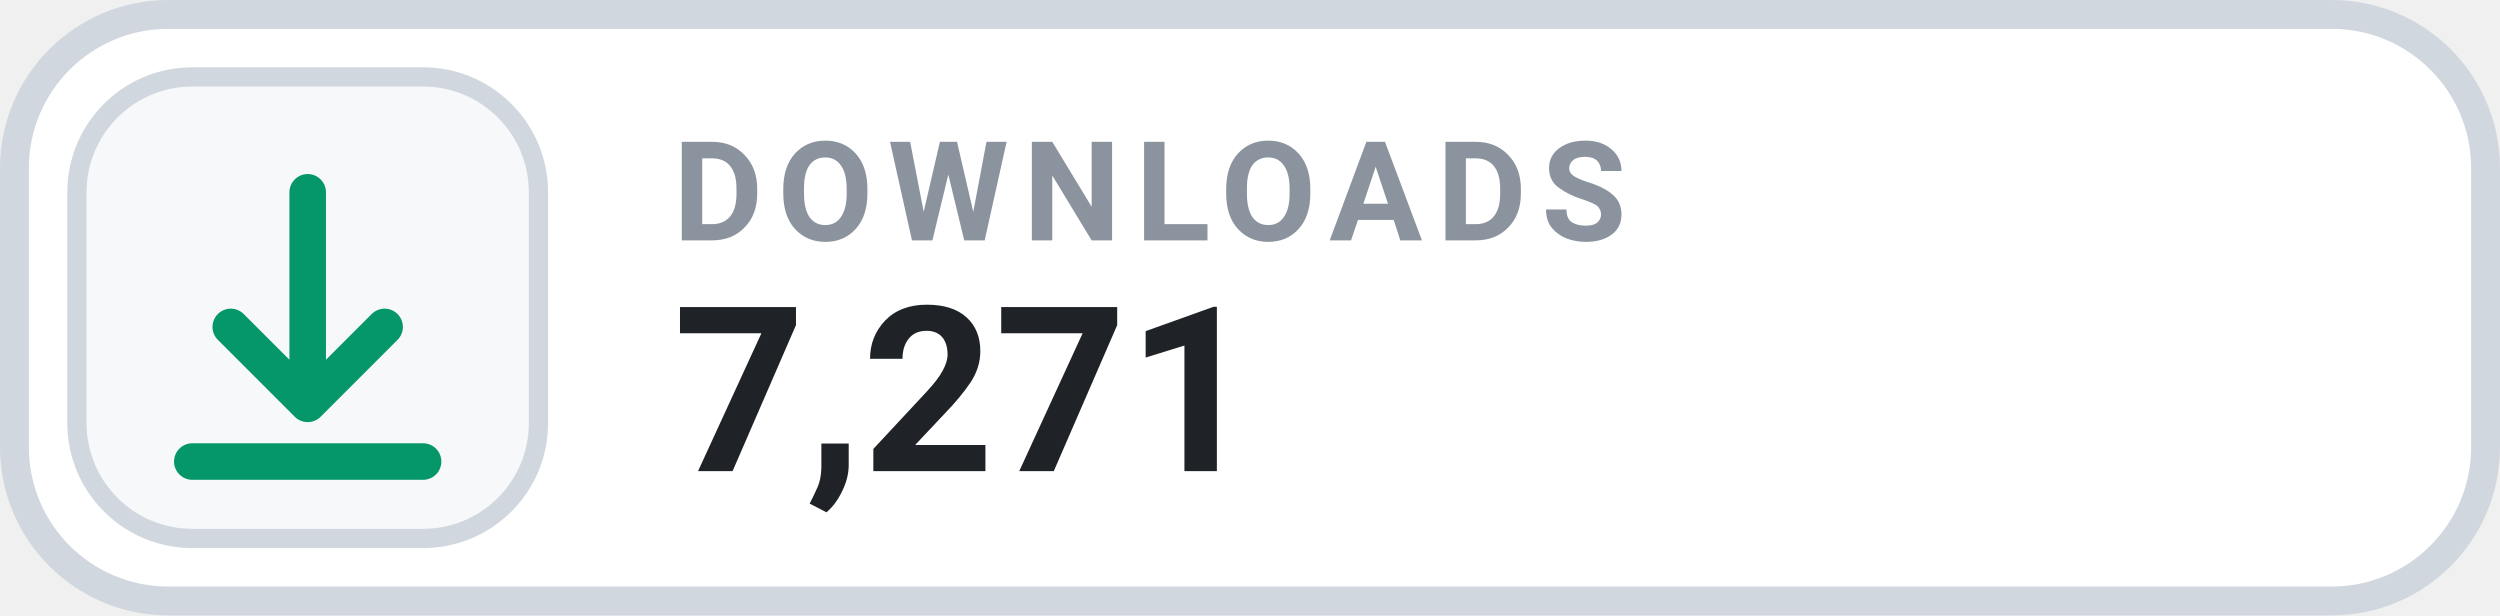
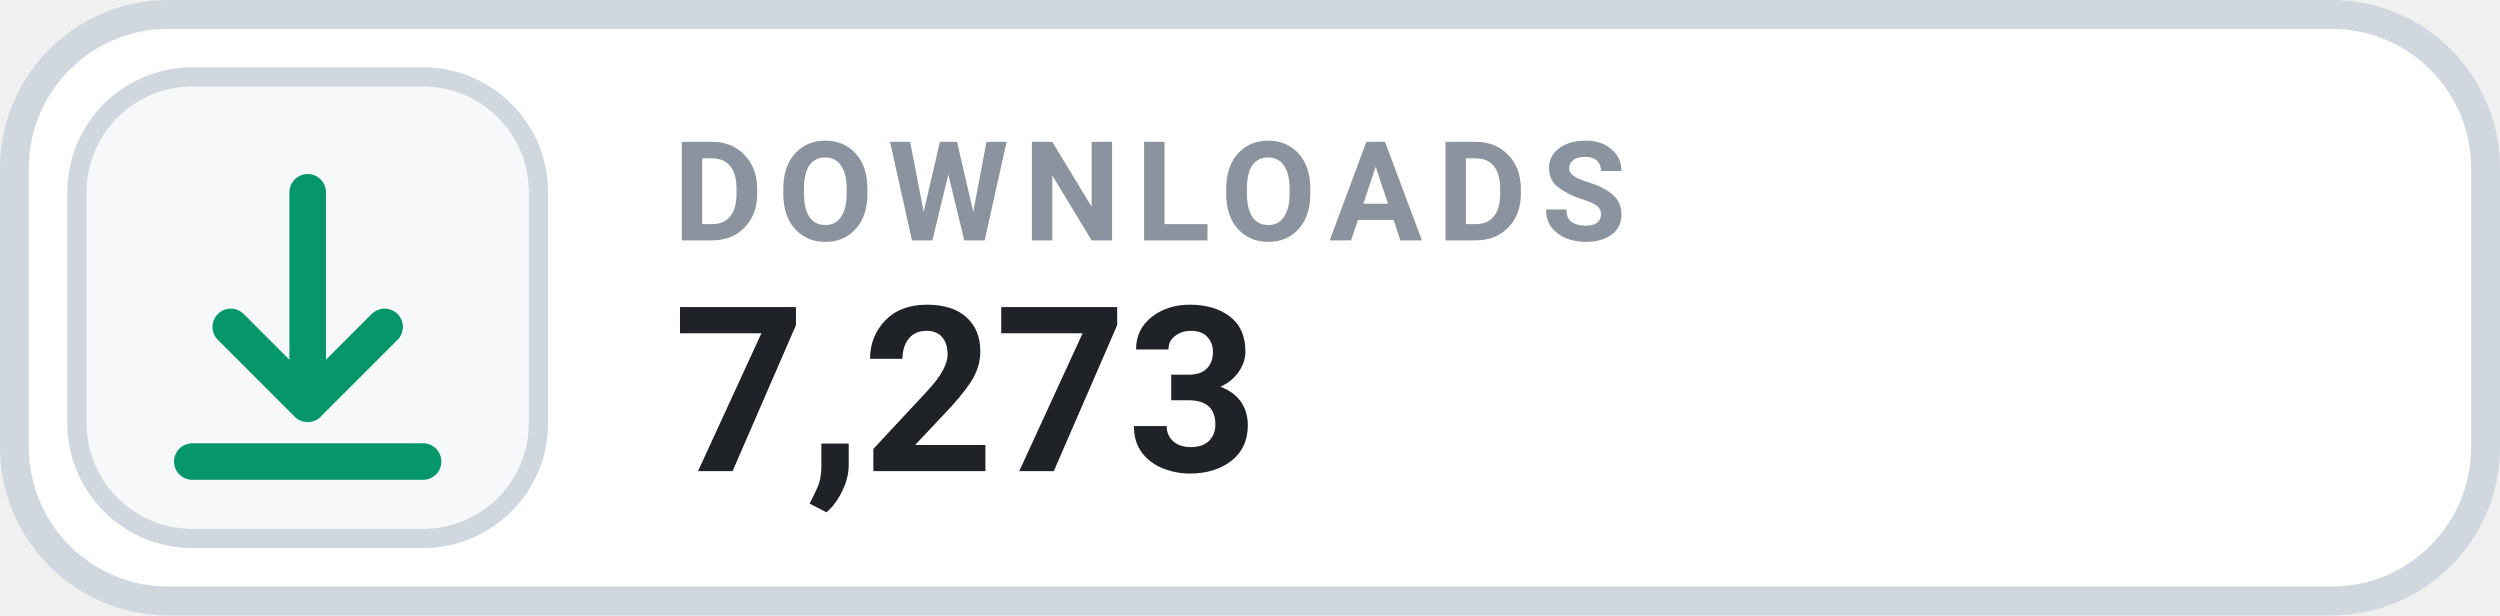
- <svg xmlns="http://www.w3.org/2000/svg" width="130" height="32" viewBox="0 0 130 32" role="img" aria-label="DOWNLOADS 7,271">
+ <svg xmlns="http://www.w3.org/2000/svg" width="130" height="32" viewBox="0 0 130 32" role="img" aria-label="DOWNLOADS 7,273">
  <rect x=".75" y=".75" width="128.5" height="30.5" rx="8" fill="#FFFFFF" stroke="#D0D7DE" stroke-width="1.5" />
  <rect x="4" y="4" width="24" height="24" rx="6" fill="#F6F8FA" stroke="#D0D7DE" stroke-width="1" />
  <g transform="translate(16 16)" style="color:#059669;">
    <path d="M0 -6 v11 m0 0 l4 -4 m-4 4 l-4 -4 M-6 8 h12" fill="none" stroke="currentColor" stroke-width="1.9" stroke-linecap="round" stroke-linejoin="round" />
  </g>
  <text x="35" y="12.5" fill="#8B949E" font-family="-apple-system,BlinkMacSystemFont,'Segoe UI',Roboto,Helvetica,Arial,sans-serif" font-size="7.2" font-weight="700" letter-spacing=".75">DOWNLOADS</text>
-   <text x="35" y="24.5" fill="#1F2328" font-family="-apple-system,BlinkMacSystemFont,'Segoe UI',Roboto,Helvetica,Arial,sans-serif" font-size="12" font-weight="700">7,271</text>
+   <text x="35" y="24.5" fill="#1F2328" font-family="-apple-system,BlinkMacSystemFont,'Segoe UI',Roboto,Helvetica,Arial,sans-serif" font-size="12" font-weight="700">7,273</text>
</svg>
